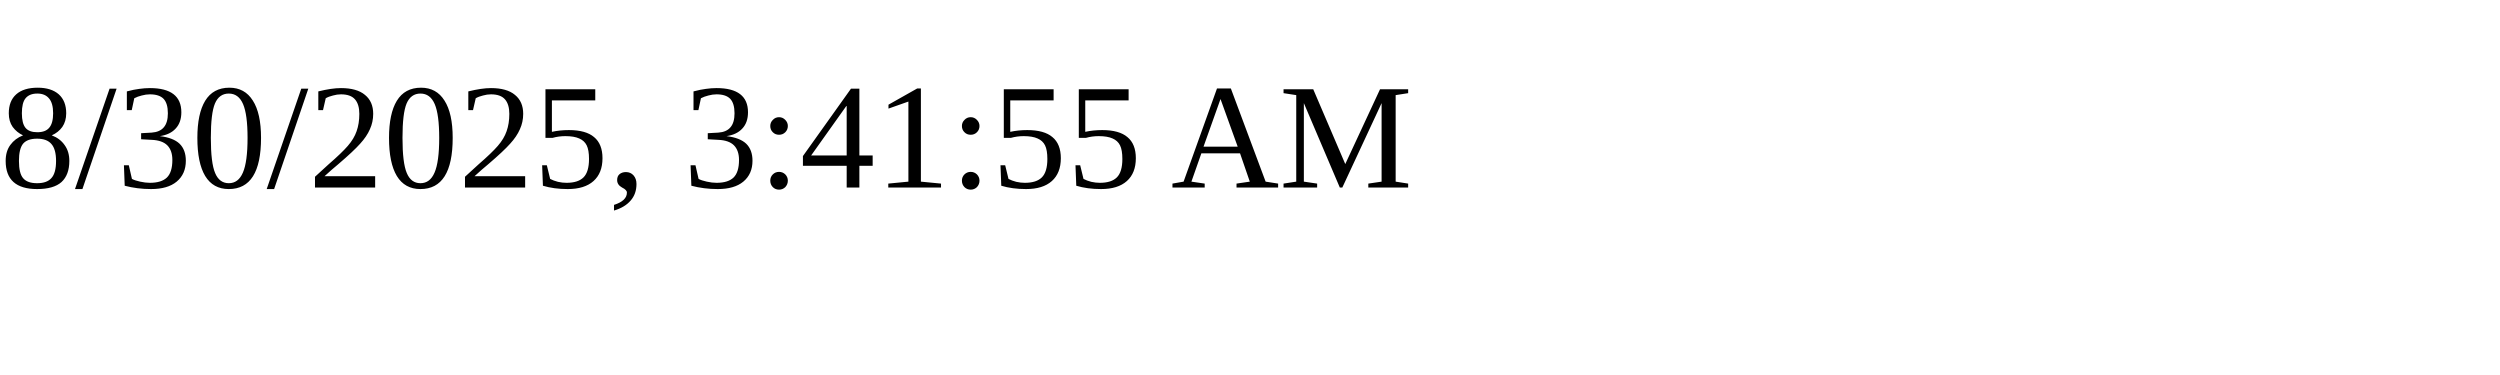
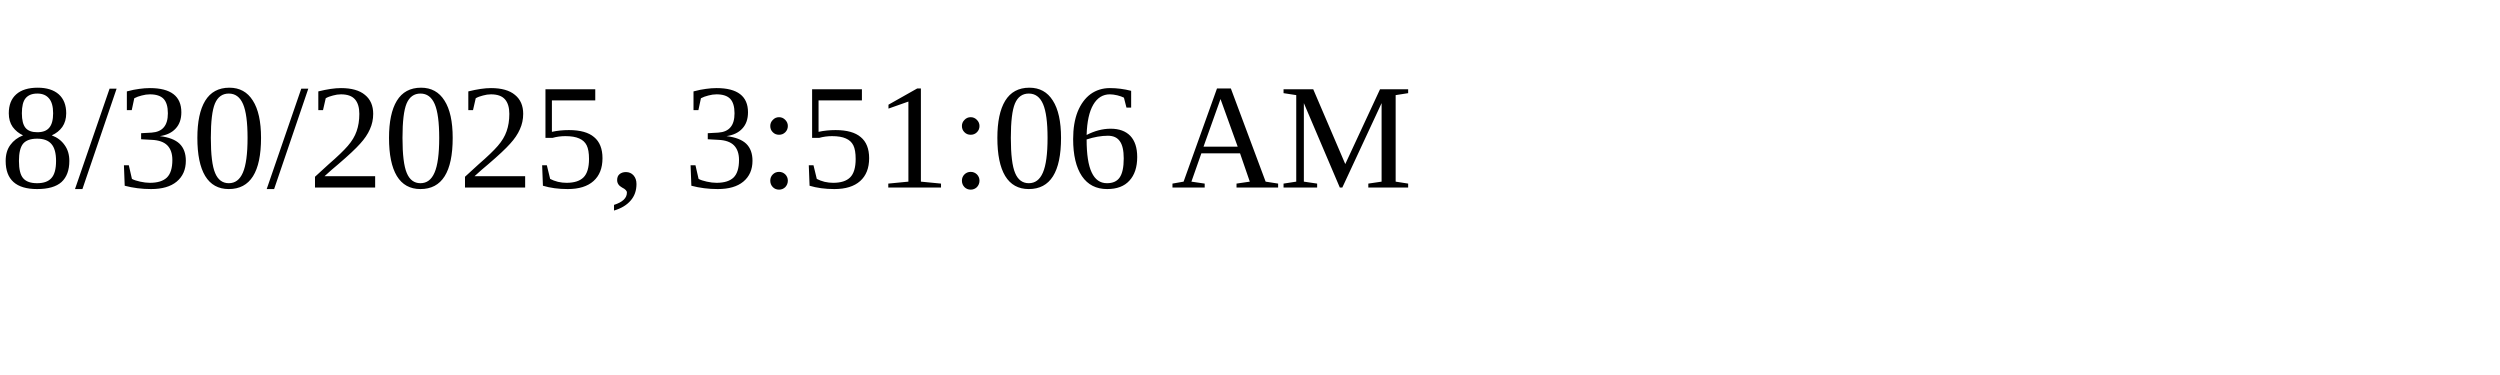
<svg xmlns="http://www.w3.org/2000/svg" height="30" width="200">
-   <text x="0" y="15">8/30/2025, 3:41:55 AM</text>
+   <text x="0" y="15">8/30/2025, 3:51:06 AM</text>
</svg>
